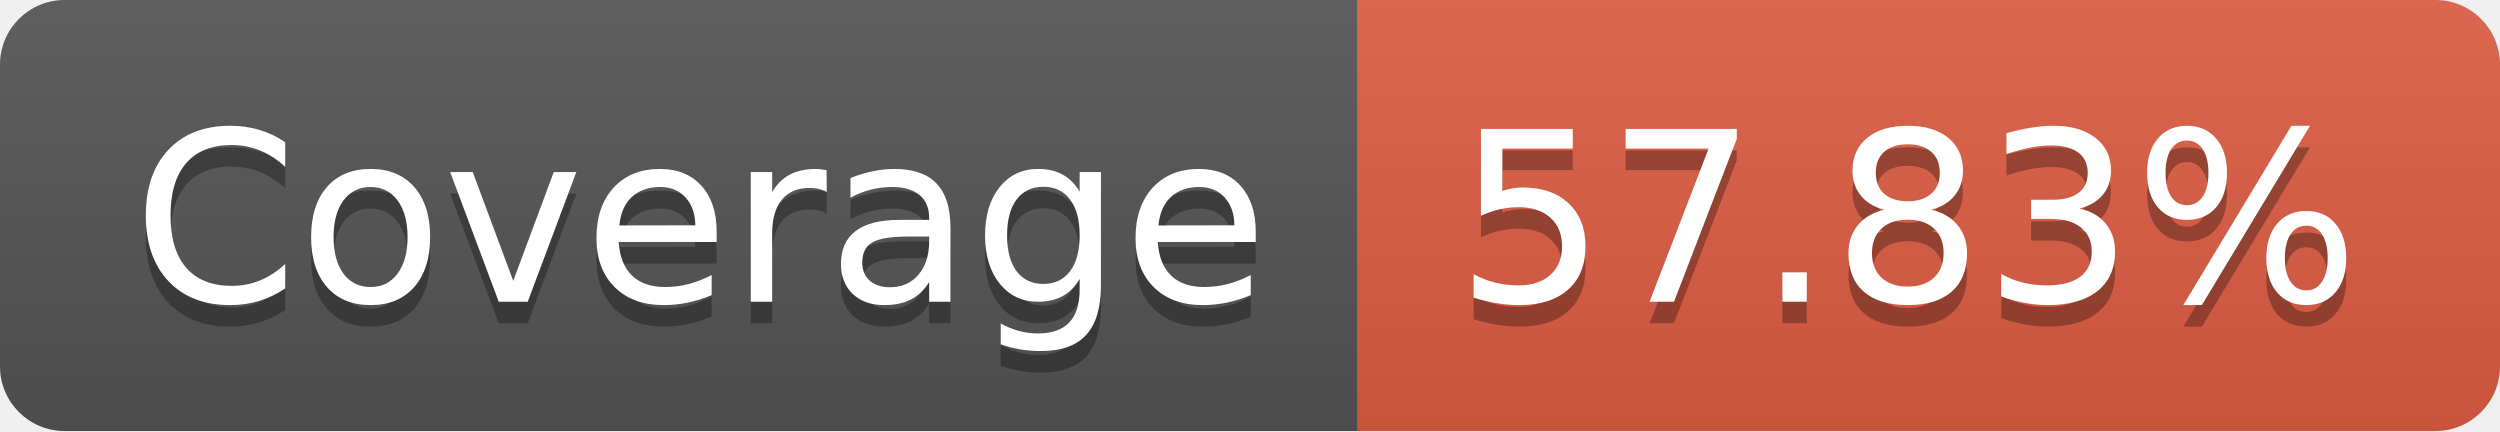
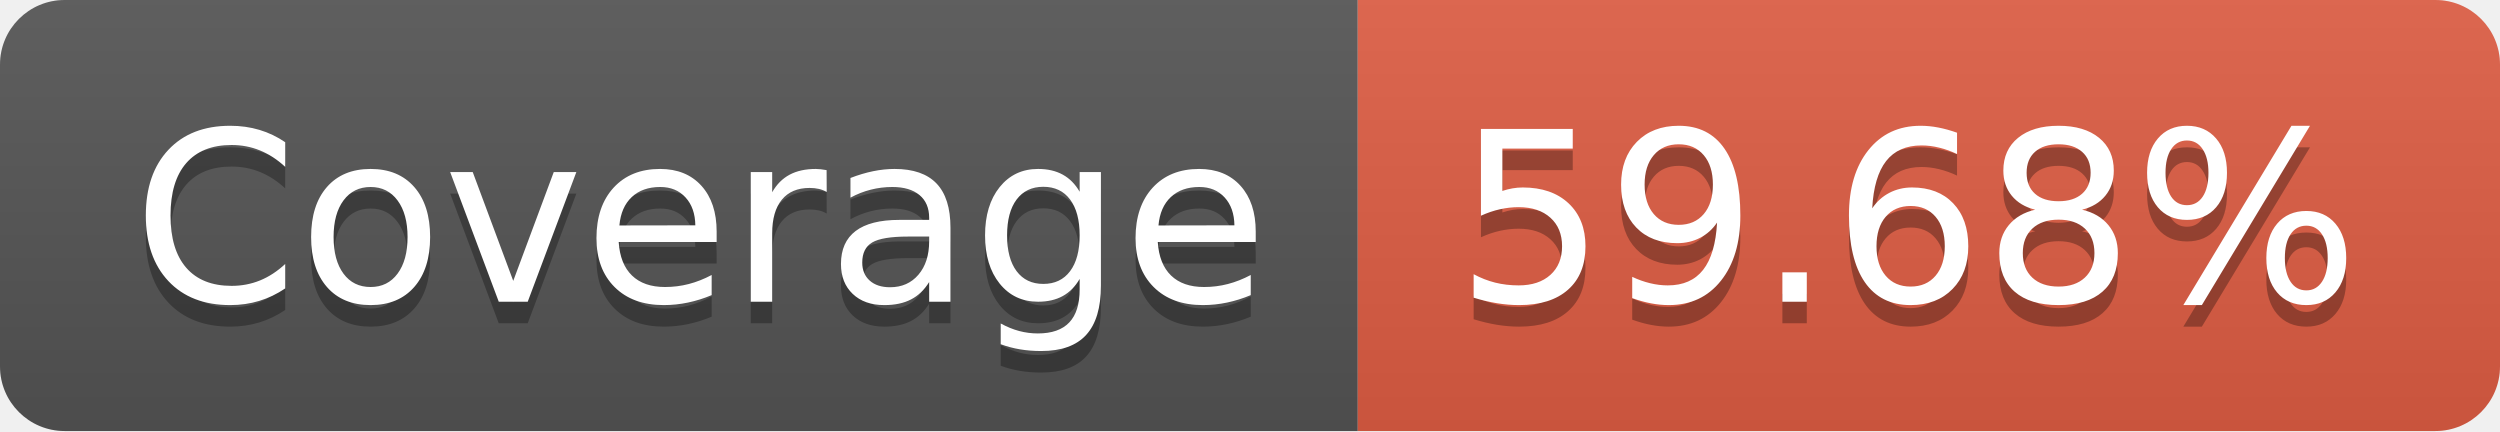
- <svg xmlns="http://www.w3.org/2000/svg" width="116" height="20" role="img" aria-label="Coverage: 57.83%">
+ <svg xmlns="http://www.w3.org/2000/svg" width="116" height="20" role="img" aria-label="Coverage: 59.68%">
  <linearGradient id="s" x2="0" y2="100%">
    <stop offset="0" stop-color="#bbb" stop-opacity=".1" />
    <stop offset="1" stop-opacity=".1" />
  </linearGradient>
  <clipPath id="r">
    <rect width="116" height="20" rx="3" fill="#fff" />
  </clipPath>
  <g clip-path="url(#r)">
    <rect width="63" height="20" fill="#555" />
    <rect x="63" width="53" height="20" fill="#e05d44" />
    <rect width="116" height="20" fill="url(#s)" />
  </g>
  <g fill="#fff" text-anchor="middle" font-family="Verdana,Geneva,DejaVu Sans,sans-serif" text-rendering="geometricPrecision" font-size="110">
    <text aria-hidden="true" x="325" y="150" fill="#010101" fill-opacity=".3" transform="scale(.1)" textLength="530">Coverage</text>
    <text x="325" y="140" transform="scale(.1)" fill="#fff" textLength="530">Coverage</text>
-     <text aria-hidden="true" x="885" y="150" fill="#010101" fill-opacity=".3" transform="scale(.1)" textLength="430">57.83%</text>
-     <text x="885" y="140" transform="scale(.1)" fill="#fff" textLength="430">57.83%</text>
+     <text aria-hidden="true" x="885" y="150" fill="#010101" fill-opacity=".3" transform="scale(.1)" textLength="430">59.68%</text>
+     <text x="885" y="140" transform="scale(.1)" fill="#fff" textLength="430">59.68%</text>
  </g>
</svg>
